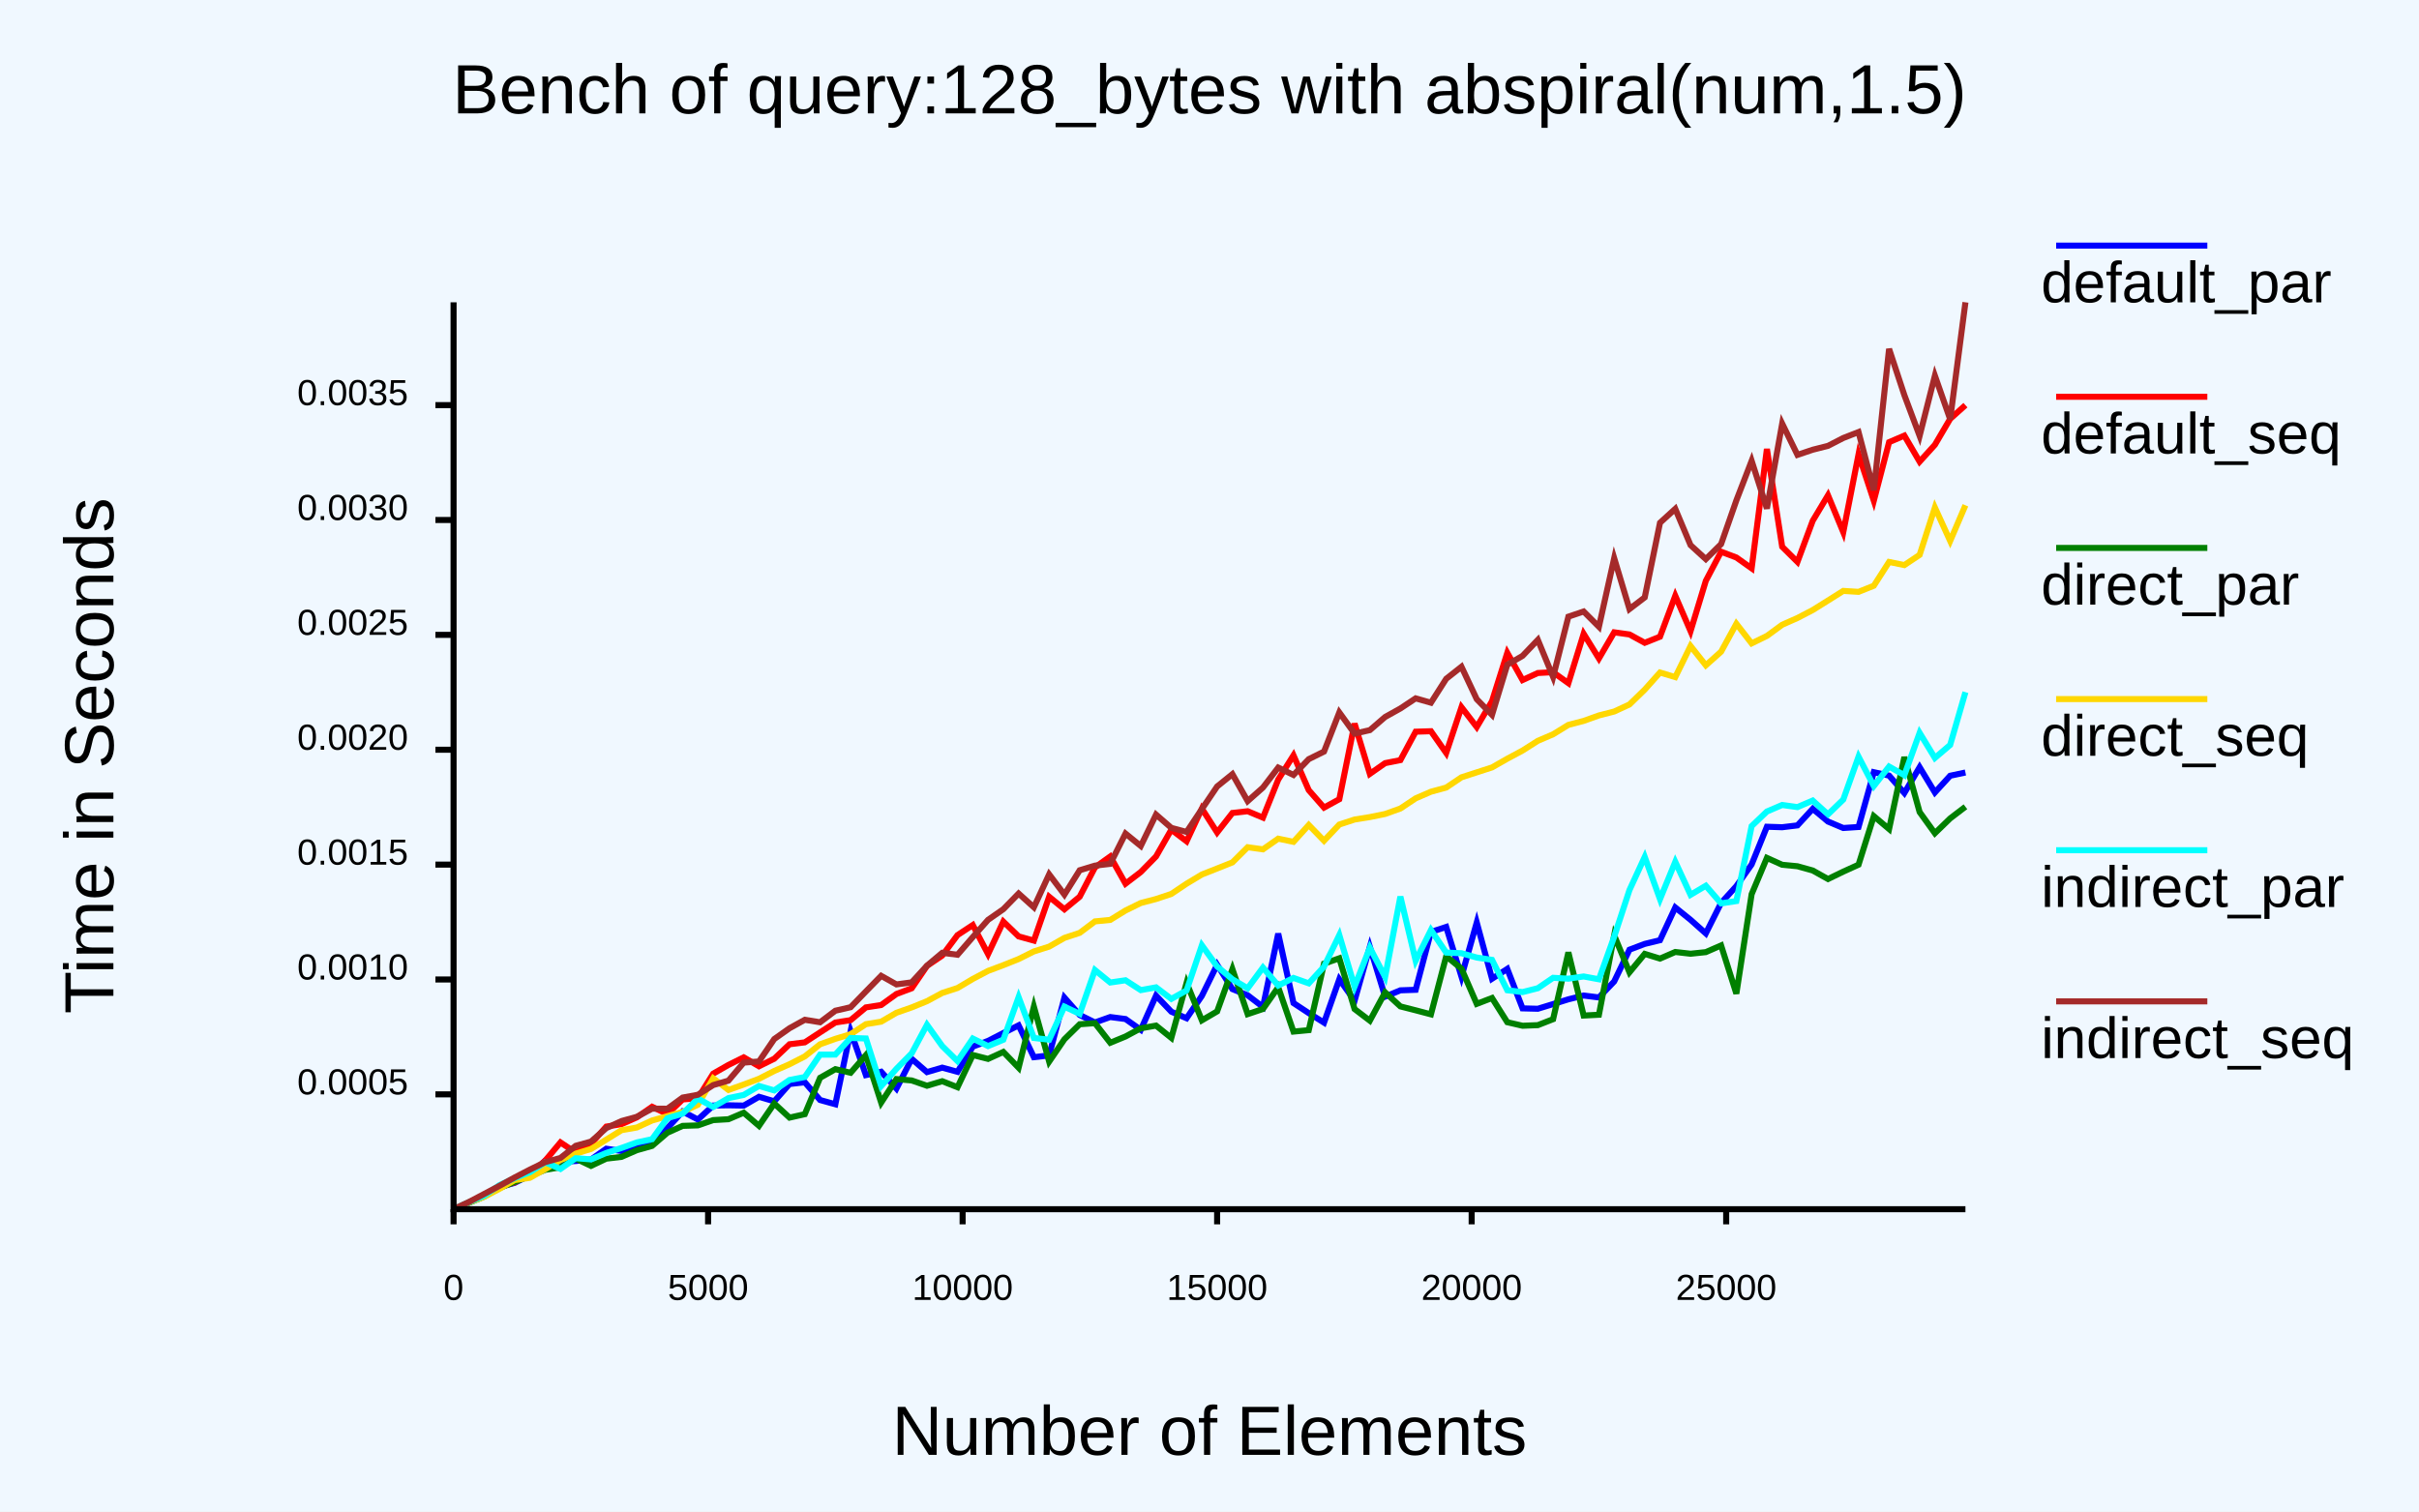
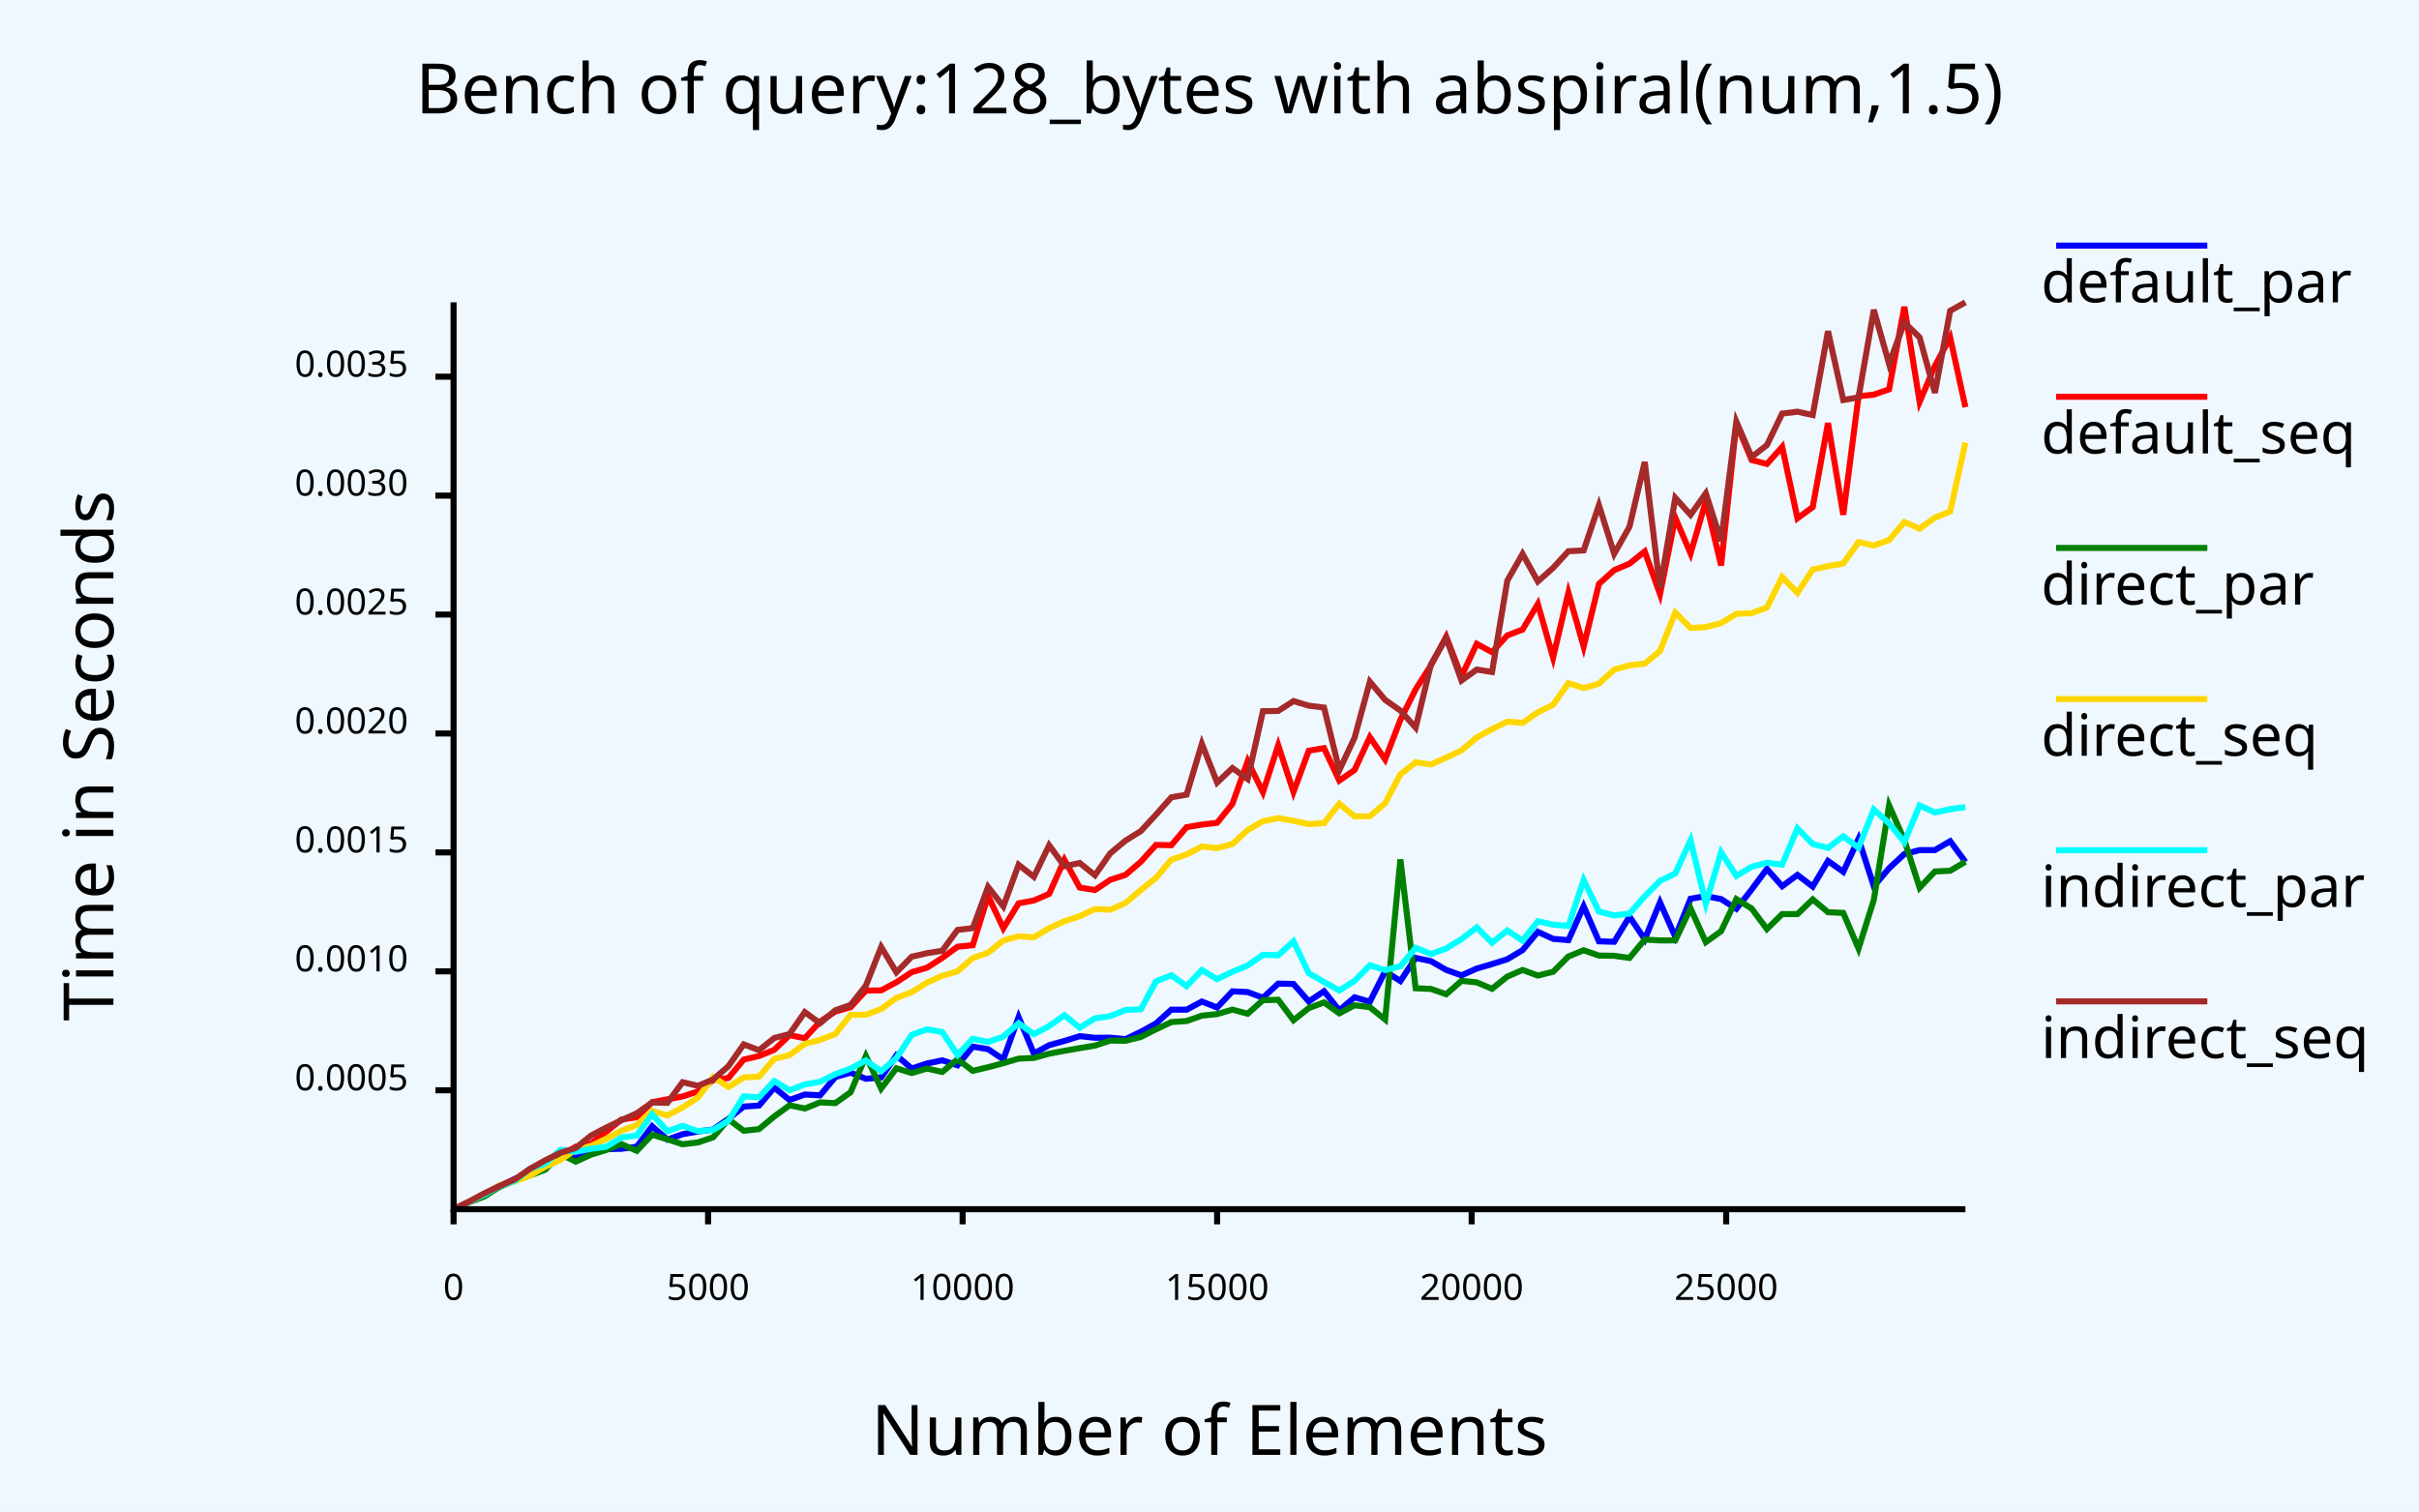
<svg xmlns="http://www.w3.org/2000/svg" class="poloto" width="800" height="500" viewBox="0 0 800 500">
-   <style>.poloto {
-     font-family: "Arial";
-     stroke-width:2;
-     }
-     .poloto_text{fill: var(--poloto_fg_color,black);  }
-     .poloto_axis_lines{stroke: var(--poloto_fg_color,black);stoke-width:3;fill:none}
-     .poloto_background{fill: var(--poloto_bg_color,aliceblue); }
-     .poloto0stroke{stroke:  var(--poloto_color0,blue); }
-     .poloto1stroke{stroke:  var(--poloto_color1,red); }
-     .poloto2stroke{stroke:  var(--poloto_color2,green); }
-     .poloto3stroke{stroke:  var(--poloto_color3,gold); }
-     .poloto4stroke{stroke:  var(--poloto_color4,aqua); }
-     .poloto5stroke{stroke:  var(--poloto_color5,brown); }
-     .poloto6stroke{stroke:  var(--poloto_color6,lime); }
-     .poloto7stroke{stroke:  var(--poloto_color7,chocolate); }
-     .poloto0fill{fill:var(--poloto_color0,blue);}
-     .poloto1fill{fill:var(--poloto_color1,red);}
-     .poloto2fill{fill:var(--poloto_color2,green);}
-     .poloto3fill{fill:var(--poloto_color3,gold);}
-     .poloto4fill{fill:var(--poloto_color4,aqua);}
-     .poloto5fill{fill:var(--poloto_color5,brown);}
-     .poloto6fill{fill:var(--poloto_color6,lime);}
-     .poloto7fill{fill:var(--poloto_color7,chocolate);}</style>
+   <style>.poloto {font-family: sans-serif;stroke-width:2;}.poloto_text{fill: var(--poloto_fg_color,black);}.poloto_axis_lines{stroke: var(--poloto_fg_color,black);stoke-width:3;fill:none}.poloto_background{fill: var(--poloto_bg_color,aliceblue);}.poloto0stroke{stroke:  var(--poloto_color0,blue);}.poloto1stroke{stroke:  var(--poloto_color1,red);}.poloto2stroke{stroke:  var(--poloto_color2,green);}.poloto3stroke{stroke:  var(--poloto_color3,gold);}.poloto4stroke{stroke:  var(--poloto_color4,aqua);}.poloto5stroke{stroke:  var(--poloto_color5,brown);}.poloto6stroke{stroke:  var(--poloto_color6,lime);}.poloto7stroke{stroke:  var(--poloto_color7,chocolate);}.poloto0fill{fill:var(--poloto_color0,blue);}.poloto1fill{fill:var(--poloto_color1,red);}.poloto2fill{fill:var(--poloto_color2,green);}.poloto3fill{fill:var(--poloto_color3,gold);}.poloto4fill{fill:var(--poloto_color4,aqua);}.poloto5fill{fill:var(--poloto_color5,brown);}.poloto6fill{fill:var(--poloto_color6,lime);}.poloto7fill{fill:var(--poloto_color7,chocolate);}</style>
  <rect class="poloto_background" fill="white" x="0" y="0" width="800" height="500" />
  <line class="poloto_axis_lines" stroke="black" x1="150" x2="150" y1="400" y2="405" />
  <text class="poloto_text" alignment-baseline="start" text-anchor="middle" x="150" y="430">0</text>
  <line class="poloto_axis_lines" stroke="black" x1="234.175" x2="234.175" y1="400" y2="405" />
  <text class="poloto_text" alignment-baseline="start" text-anchor="middle" x="234.175" y="430">5000</text>
  <line class="poloto_axis_lines" stroke="black" x1="318.35" x2="318.35" y1="400" y2="405" />
  <text class="poloto_text" alignment-baseline="start" text-anchor="middle" x="318.35" y="430">10000</text>
  <line class="poloto_axis_lines" stroke="black" x1="402.525" x2="402.525" y1="400" y2="405" />
  <text class="poloto_text" alignment-baseline="start" text-anchor="middle" x="402.525" y="430">15000</text>
  <line class="poloto_axis_lines" stroke="black" x1="486.7" x2="486.7" y1="400" y2="405" />
  <text class="poloto_text" alignment-baseline="start" text-anchor="middle" x="486.7" y="430">20000</text>
  <line class="poloto_axis_lines" stroke="black" x1="570.875" x2="570.875" y1="400" y2="405" />
  <text class="poloto_text" alignment-baseline="start" text-anchor="middle" x="570.875" y="430">25000</text>
-   <line class="poloto_axis_lines" stroke="black" x1="150" x2="144" y1="362.006" y2="362.006" />
-   <text class="poloto_text" alignment-baseline="middle" text-anchor="end" x="135" y="362.006">0.0005</text>
-   <line class="poloto_axis_lines" stroke="black" x1="150" x2="144" y1="324.007" y2="324.007" />
-   <text class="poloto_text" alignment-baseline="middle" text-anchor="end" x="135" y="324.007">0.0010</text>
-   <line class="poloto_axis_lines" stroke="black" x1="150" x2="144" y1="286.008" y2="286.008" />
-   <text class="poloto_text" alignment-baseline="middle" text-anchor="end" x="135" y="286.008">0.0015</text>
-   <line class="poloto_axis_lines" stroke="black" x1="150" x2="144" y1="248.008" y2="248.008" />
-   <text class="poloto_text" alignment-baseline="middle" text-anchor="end" x="135" y="248.008">0.0020</text>
-   <line class="poloto_axis_lines" stroke="black" x1="150" x2="144" y1="210.009" y2="210.009" />
-   <text class="poloto_text" alignment-baseline="middle" text-anchor="end" x="135" y="210.009">0.0025</text>
-   <line class="poloto_axis_lines" stroke="black" x1="150" x2="144" y1="172.01" y2="172.01" />
-   <text class="poloto_text" alignment-baseline="middle" text-anchor="end" x="135" y="172.01">0.0030</text>
-   <line class="poloto_axis_lines" stroke="black" x1="150" x2="144" y1="134.011" y2="134.011" />
-   <text class="poloto_text" alignment-baseline="middle" text-anchor="end" x="135" y="134.011">0.0035</text>
+   <line class="poloto_axis_lines" stroke="black" x1="150" x2="144" y1="360.662" y2="360.662" />
+   <text class="poloto_text" alignment-baseline="middle" text-anchor="end" x="135" y="360.662">0.0005</text>
+   <line class="poloto_axis_lines" stroke="black" x1="150" x2="144" y1="321.319" y2="321.319" />
+   <text class="poloto_text" alignment-baseline="middle" text-anchor="end" x="135" y="321.319">0.0010</text>
+   <line class="poloto_axis_lines" stroke="black" x1="150" x2="144" y1="281.977" y2="281.977" />
+   <text class="poloto_text" alignment-baseline="middle" text-anchor="end" x="135" y="281.977">0.0015</text>
+   <line class="poloto_axis_lines" stroke="black" x1="150" x2="144" y1="242.634" y2="242.634" />
+   <text class="poloto_text" alignment-baseline="middle" text-anchor="end" x="135" y="242.634">0.0020</text>
+   <line class="poloto_axis_lines" stroke="black" x1="150" x2="144" y1="203.291" y2="203.291" />
+   <text class="poloto_text" alignment-baseline="middle" text-anchor="end" x="135" y="203.291">0.0025</text>
+   <line class="poloto_axis_lines" stroke="black" x1="150" x2="144" y1="163.949" y2="163.949" />
+   <text class="poloto_text" alignment-baseline="middle" text-anchor="end" x="135" y="163.949">0.0030</text>
+   <line class="poloto_axis_lines" stroke="black" x1="150" x2="144" y1="124.606" y2="124.606" />
+   <text class="poloto_text" alignment-baseline="middle" text-anchor="end" x="135" y="124.606">0.0035</text>
  <text class="poloto_text" alignment-baseline="middle" text-anchor="start" font-size="large" x="675" y="100">default_par</text>
  <line class="poloto0stroke" stroke="black" x1="680" x2="730" y1="81.25" y2="81.25" />
-   <polyline class="poloto0stroke" fill="none" stroke="black" points="650,255.539 644.949,256.611 639.899,262.136 634.848,253.79 629.798,262.325 624.747,256.558 619.697,255.434 614.646,273.563 609.596,273.898 604.545,271.765 599.495,267.556 594.444,273.033 589.394,273.644 584.343,273.481 579.293,285.953 574.242,293.126 569.192,298.686 564.141,308.764 559.091,304.266 554.04,300.189 548.99,311.013 543.939,312.237 538.889,314.151 533.838,324.659 528.788,329.951 523.737,329.314 518.687,330.569 513.636,332.141 508.586,333.69 503.535,333.563 498.485,320.509 493.434,323.761 488.384,305.147 483.333,323.066 478.283,306.625 473.232,308.29 468.182,327.42 463.131,327.592 458.081,329.687 453.03,313.211 447.98,331.038 442.929,323.942 437.879,338.281 432.828,335.125 427.778,331.803 422.727,308.827 417.677,333.095 412.626,329.228 407.576,327.184 402.525,319.137 397.475,329.431 392.424,336.827 387.374,334.662 382.323,329.345 377.273,340.649 372.222,337.084 367.172,336.429 362.121,338.223 357.071,335.744 352.02,330.004 346.97,349.129 341.919,349.707 336.869,339.188 331.818,341.726 326.768,344.316 321.717,346.21 316.667,354.55 311.616,353.166 306.566,354.645 301.515,350.27 296.465,360.103 291.414,354.525 286.364,355.637 281.313,341.095 276.263,365.284 271.212,363.878 266.162,358.015 261.111,358.576 256.061,364.302 251.01,362.812 245.96,365.719 240.909,365.625 235.859,365.708 230.808,370.337 225.758,367.687 220.707,373.198 215.657,377.816 210.606,379.573 205.556,380.744 200.505,379.992 195.455,383.55 190.404,384.063 185.354,384.292 180.303,383.971 175.253,388.772 170.202,391.279 165.152,392.71 160.101,395.52 155.051,397.779 150,400 " />
+   <polyline class="poloto0stroke" fill="none" stroke="black" points="650,285.109 644.949,278.257 639.899,281.208 634.848,281.213 629.798,282.505 624.747,287.216 619.697,293.169 614.646,277.498 609.596,288.391 604.545,284.798 599.495,293.274 594.444,289.424 589.394,293.154 584.343,287.444 579.293,294.252 574.242,300.639 569.192,297.414 564.141,296.427 559.091,297.289 554.04,309.876 548.99,298.488 543.939,310.698 538.889,303.205 533.838,311.532 528.788,311.382 523.737,299.807 518.687,311.011 513.636,310.559 508.586,308.247 503.535,314.308 498.485,317.314 493.434,318.912 488.384,320.39 483.333,322.654 478.283,320.834 473.232,317.954 468.182,316.871 463.131,324.526 458.081,321.302 453.03,331.367 447.98,329.908 442.929,334.209 437.879,327.885 432.828,331.272 427.778,325.483 422.727,325.376 417.677,330.05 412.626,328.168 407.576,327.927 402.525,333.279 397.475,331.3 392.424,334.002 387.374,333.985 382.323,338.54 377.273,341.3 372.222,343.756 367.172,343.249 362.121,343.291 357.071,342.755 352.02,344.346 346.97,345.728 341.919,348.517 336.869,336.442 331.818,350.43 326.768,347.053 321.717,346.207 316.667,352.39 311.616,350.754 306.566,351.796 301.515,353.459 296.465,349.125 291.414,356.392 286.364,356.853 281.313,354.83 276.263,356.279 271.212,362.325 266.162,362.059 261.111,363.859 256.061,359.788 251.01,365.716 245.96,366.045 240.909,370.095 235.859,373.635 230.808,374.289 225.758,375.176 220.707,376.95 215.657,372.575 210.606,379.313 205.556,380.006 200.505,380.147 195.455,380.553 190.404,383.097 185.354,381.215 180.303,384.735 175.253,388.306 170.202,389.987 165.152,392.479 160.101,395.218 155.051,397.612 150,399.999 " />
  <text class="poloto_text" alignment-baseline="middle" text-anchor="start" font-size="large" x="675" y="150">default_seq</text>
  <line class="poloto1stroke" stroke="black" x1="680" x2="730" y1="131.25" y2="131.25" />
-   <polyline class="poloto1stroke" fill="none" stroke="black" points="650,134.025 644.949,138.554 639.899,147.138 634.848,152.714 629.798,144.103 624.747,146.271 619.697,165.64 614.646,150.294 609.596,176.047 604.545,163.833 599.495,172.273 594.444,185.875 589.394,180.867 584.343,148.515 579.293,188 574.242,184.411 569.192,182.514 564.141,192.135 559.091,208.772 554.04,197.082 548.99,210.615 543.939,212.631 538.889,209.874 533.838,209.165 528.788,217.819 523.737,209.651 518.687,225.983 513.636,222.355 508.586,222.626 503.535,224.959 498.485,215.94 493.434,231.944 488.384,240.492 483.333,233.938 478.283,249.08 473.232,241.885 468.182,242.04 463.131,251.437 458.081,252.441 453.03,255.98 447.98,239.356 442.929,264.38 437.879,267.147 432.828,261.384 427.778,249.86 422.727,257.882 417.677,270.466 412.626,268.35 407.576,268.923 402.525,275.378 397.475,267.479 392.424,278.29 387.374,274.449 382.323,283.304 377.273,288.455 372.222,292.318 367.172,283.324 362.121,286.933 357.071,296.622 352.02,300.791 346.97,296.639 341.919,311.153 336.869,309.748 331.818,304.862 326.768,315.606 321.717,305.997 316.667,309.322 311.616,316.086 306.566,319.52 301.515,326.914 296.465,328.805 291.414,332.454 286.364,333.241 281.313,337.452 276.263,338.241 271.212,341.499 266.162,344.803 261.111,345.433 256.061,350.217 251.01,352.72 245.96,349.768 240.909,352.276 235.859,355.161 230.808,363.266 225.758,363.691 220.707,368.536 215.657,366.115 210.606,369.62 205.556,371.849 200.505,372.67 195.455,378.357 190.404,381.267 185.354,377.907 180.303,383.944 175.253,388.319 170.202,391.153 165.152,392.488 160.101,395.375 155.051,397.706 150,400 " />
+   <polyline class="poloto1stroke" fill="none" stroke="black" points="650,134.696 644.949,111.658 639.899,121.057 634.848,132.921 629.798,101.483 624.747,128.793 619.697,130.539 614.646,131.068 609.596,170.284 604.545,139.946 599.495,167.739 594.444,171.451 589.394,147.817 584.343,153.488 579.293,152.16 574.242,140.079 569.192,187.054 564.141,165.869 559.091,183.079 554.04,171.266 548.99,196.554 543.939,182.411 538.889,186.46 533.838,188.606 528.788,193.165 523.737,213.87 518.687,196.068 513.636,217.518 508.586,199.798 503.535,208.258 498.485,210.183 493.434,215.743 488.384,212.983 483.333,223.704 478.283,210.604 473.232,220.131 468.182,228.013 463.131,238.117 458.081,251.222 453.03,243.839 447.98,254.703 442.929,258.217 437.879,247.486 432.828,248.327 427.778,261.982 422.727,246.536 417.677,262.058 412.626,251.782 407.576,265.901 402.525,272.18 397.475,272.767 392.424,273.628 387.374,279.586 382.323,279.498 377.273,285.069 372.222,289.396 367.172,291.039 362.121,294.417 357.071,293.587 352.02,284.417 346.97,295.686 341.919,297.878 336.869,298.813 331.818,307.047 326.768,296.386 321.717,312.655 316.667,313.167 311.616,316.867 306.566,320.113 301.515,321.587 296.465,324.91 291.414,327.608 286.364,327.675 281.313,333.163 276.263,334.601 271.212,337.929 266.162,343.437 261.111,342.424 256.061,347.264 251.01,349.322 245.96,350.503 240.909,356.586 235.859,357.264 230.808,361.024 225.758,362.699 220.707,363.645 215.657,364.59 210.606,369.56 205.556,370.325 200.505,374.335 195.455,378.342 190.404,379.299 185.354,382.64 180.303,384.997 175.253,388.209 170.202,390.179 165.152,392.315 160.101,395.151 155.051,397.537 150,399.999 " />
  <text class="poloto_text" alignment-baseline="middle" text-anchor="start" font-size="large" x="675" y="200">direct_par</text>
  <line class="poloto2stroke" stroke="black" x1="680" x2="730" y1="181.25" y2="181.25" />
-   <polyline class="poloto2stroke" fill="none" stroke="black" points="650,266.866 644.949,270.725 639.899,275.625 634.848,268.621 629.798,250.44 624.747,274.24 619.697,269.98 614.646,286.037 609.596,288.333 604.545,290.776 599.495,287.955 594.444,286.547 589.394,286.063 584.343,283.786 579.293,295.782 574.242,328.7 569.192,312.748 564.141,314.958 559.091,315.489 554.04,314.909 548.99,317.097 543.939,315.537 538.889,321.639 533.838,309.421 528.788,335.672 523.737,335.934 518.687,315.037 513.636,337.14 508.586,339.112 503.535,339.312 498.485,338.144 493.434,330.135 488.384,332.072 483.333,320.434 478.283,316.313 473.232,335.535 468.182,334.202 463.131,332.915 458.081,328.27 453.03,337.627 447.98,333.786 442.929,317 437.879,318.758 432.828,340.763 427.778,341.242 422.727,326.589 417.677,333.766 412.626,335.466 407.576,320.589 402.525,334.563 397.475,337.522 392.424,325.112 387.374,343.32 382.323,339.261 377.273,340.155 372.222,342.865 367.172,344.941 362.121,338.46 357.071,338.815 352.02,343.777 346.97,351.17 341.919,332.995 336.869,353.201 331.818,347.974 326.768,350.276 321.717,348.996 316.667,359.644 311.616,357.659 306.566,359.159 301.515,357.408 296.465,356.957 291.414,364.74 286.364,349.029 281.313,354.865 276.263,353.677 271.212,356.529 266.162,368.565 261.111,369.702 256.061,365.042 251.01,372.421 245.96,368.085 240.909,370.23 235.859,370.527 230.808,372.27 225.758,372.432 220.707,374.705 215.657,379.054 210.606,380.48 205.556,382.683 200.505,383.28 195.455,385.665 190.404,383.259 185.354,386.109 180.303,386.971 175.253,388.981 170.202,390.951 165.152,393.002 160.101,395.825 155.051,397.893 150,400 " />
+   <polyline class="poloto2stroke" fill="none" stroke="black" points="650,285.058 644.949,288.033 639.899,288.274 634.848,293.644 629.798,277.911 624.747,266.423 619.697,297.677 614.646,313.78 609.596,301.988 604.545,301.755 599.495,297.515 594.444,302.38 589.394,302.371 584.343,307.327 579.293,300.538 574.242,297.415 569.192,308.032 564.141,311.656 559.091,300.482 554.04,311.072 548.99,311.082 543.939,310.803 538.889,316.875 533.838,316.173 528.788,316.092 523.737,314.344 518.687,316.4 513.636,321.453 508.586,322.707 503.535,320.857 498.485,323.053 493.434,327.086 488.384,324.963 483.333,324.453 478.283,328.892 473.232,327.128 468.182,326.917 463.131,284.289 458.081,337.24 453.03,333.163 447.98,332.544 442.929,335.21 437.879,331.588 432.828,333.475 427.778,337.483 422.727,330.725 417.677,330.852 412.626,335.335 407.576,333.975 402.525,335.458 397.475,335.977 392.424,337.751 387.374,338.097 382.323,340.486 377.273,343.033 372.222,344.285 367.172,344.213 362.121,345.875 357.071,346.707 352.02,347.603 346.97,348.546 341.919,349.959 336.869,350.191 331.818,351.699 326.768,353.036 321.717,354.228 316.667,350.406 311.616,354.596 306.566,353.461 301.515,354.953 296.465,353.382 291.414,360.085 286.364,349.321 281.313,361.307 276.263,364.901 271.212,364.661 266.162,366.681 261.111,365.627 256.061,369.316 251.01,373.504 245.96,374.047 240.909,370.282 235.859,376.214 230.808,377.91 225.758,378.51 220.707,376.891 215.657,375.367 210.606,380.696 205.556,378.467 200.505,380.398 195.455,381.948 190.404,384.27 185.354,381.775 180.303,386.935 175.253,388.828 170.202,390.564 165.152,392.642 160.101,395.826 155.051,397.754 150,399.999 " />
  <text class="poloto_text" alignment-baseline="middle" text-anchor="start" font-size="large" x="675" y="250">direct_seq</text>
  <line class="poloto3stroke" stroke="black" x1="680" x2="730" y1="231.25" y2="231.25" />
-   <polyline class="poloto3stroke" fill="none" stroke="black" points="650,167.142 644.949,178.948 639.899,167.885 634.848,183.55 629.798,186.925 624.747,185.891 619.697,193.76 614.646,195.781 609.596,195.467 604.545,198.647 599.495,201.8 594.444,204.429 589.394,206.667 584.343,210.358 579.293,212.825 574.242,206.338 569.192,215.573 564.141,220.079 559.091,213.687 554.04,223.982 548.99,222.462 543.939,228.123 538.889,233.033 533.838,235.367 528.788,236.664 523.737,238.471 518.687,239.79 513.636,242.897 508.586,245.061 503.535,248.269 498.485,250.978 493.434,253.857 488.384,255.491 483.333,257.128 478.283,260.517 473.232,261.896 468.182,264.088 463.131,267.452 458.081,269.255 453.03,270.284 447.98,271.095 442.929,272.751 437.879,278.103 432.828,272.904 427.778,278.474 422.727,277.425 417.677,280.958 412.626,280.254 407.576,285.279 402.525,287.291 397.475,289.28 392.424,292.313 387.374,295.708 382.323,297.387 377.273,298.711 372.222,301.194 367.172,304.303 362.121,304.794 357.071,308.582 352.02,310.247 346.97,313.133 341.919,314.728 336.869,317.25 331.818,319.267 326.768,321.164 321.717,323.828 316.667,326.822 311.616,328.459 306.566,331.182 301.515,333.243 296.465,335.013 291.414,337.96 286.364,338.787 281.313,342.101 276.263,343.64 271.212,345.443 266.162,349.451 261.111,352.038 256.061,354.263 251.01,356.857 245.96,358.753 240.909,360.547 235.859,356.7 230.808,365.443 225.758,367.8 220.707,369.216 215.657,370.651 210.606,372.969 205.556,373.854 200.505,376.98 195.455,380.071 190.404,381.614 185.354,383.726 180.303,386.757 175.253,389.609 170.202,390.363 165.152,393.287 160.101,395.873 155.051,397.786 150,400 " />
+   <polyline class="poloto3stroke" fill="none" stroke="black" points="650,146.419 644.949,169.236 639.899,171.221 634.848,174.894 629.798,172.687 624.747,178.636 619.697,180.448 614.646,179.332 609.596,186.415 604.545,187.275 599.495,188.397 594.444,196.114 589.394,190.854 584.343,200.944 579.293,202.832 574.242,203.063 569.192,206.117 564.141,207.449 559.091,207.73 554.04,202.616 548.99,215.355 543.939,219.54 538.889,220.066 533.838,221.511 528.788,226.145 523.737,227.606 518.687,225.958 513.636,233.153 508.586,235.617 503.535,239.119 498.485,238.717 493.434,241.202 488.384,243.926 483.333,248.259 478.283,250.595 473.232,252.883 468.182,252.152 463.131,256.158 458.081,265.662 453.03,269.996 447.98,270.064 442.929,265.864 437.879,272.287 432.828,272.627 427.778,271.506 422.727,270.63 417.677,271.664 412.626,274.572 407.576,279.188 402.525,280.57 397.475,280.015 392.424,282.665 387.374,284.362 382.323,290.365 377.273,294.423 372.222,298.718 367.172,300.924 362.121,300.693 357.071,303.067 352.02,304.739 346.97,307.009 341.919,310.061 336.869,309.713 331.818,311.11 326.768,315.142 321.717,316.903 316.667,321.307 311.616,322.786 306.566,325.025 301.515,328.184 296.465,330.111 291.414,333.77 286.364,335.683 281.313,335.691 276.263,342.038 271.212,343.96 266.162,345.31 261.111,349.015 256.061,350.248 251.01,356.134 245.96,356.416 240.909,359.56 235.859,356.306 230.808,363.07 225.758,366.309 220.707,368.991 215.657,367.504 210.606,372.134 205.556,374.007 200.505,376.711 195.455,379.079 190.404,380.278 185.354,383.684 180.303,385.954 175.253,388.88 170.202,390.817 165.152,392.138 160.101,395.147 155.051,397.66 150,399.999 " />
  <text class="poloto_text" alignment-baseline="middle" text-anchor="start" font-size="large" x="675" y="300">indirect_par</text>
  <line class="poloto4stroke" stroke="black" x1="680" x2="730" y1="281.25" y2="281.25" />
-   <polyline class="poloto4stroke" fill="none" stroke="black" points="650,228.967 644.949,246.418 639.899,250.728 634.848,242.425 629.798,256.436 624.747,253.575 619.697,260.013 614.646,250.309 609.596,264.494 604.545,269.381 599.495,264.823 594.444,266.983 589.394,266.281 584.343,268.448 579.293,273.269 574.242,298.064 569.192,298.826 564.141,292.997 559.091,296.003 554.04,285.087 548.99,297.434 543.939,283.462 538.889,294.42 533.838,309.854 528.788,323.943 523.737,323.006 518.687,323.74 513.636,323.451 508.586,326.894 503.535,328.176 498.485,327.564 493.434,317.516 488.384,316.746 483.333,315.318 478.283,315.114 473.232,307.639 468.182,317.801 463.131,296.584 458.081,323.173 453.03,313.498 447.98,326.342 442.929,309.315 437.879,319.757 432.828,325.276 427.778,323.493 422.727,326.019 417.677,320.067 412.626,326.912 407.576,323.937 402.525,319.691 397.475,312.693 392.424,327.629 387.374,330.425 382.323,326.609 377.273,327.525 372.222,324.271 367.172,325.006 362.121,320.888 357.071,335.383 352.02,332.993 346.97,343.924 341.919,343.354 336.869,329.843 331.818,343.943 326.768,346.033 321.717,343.545 316.667,351.007 311.616,346.033 306.566,338.987 301.515,348.439 296.465,353.556 291.414,359.275 286.364,343.518 281.313,343.357 276.263,348.851 271.212,348.87 266.162,356.272 261.111,357.251 256.061,360.709 251.01,359.233 245.96,362.199 240.909,363.246 235.859,366.185 230.808,363.393 225.758,368.394 220.707,369.885 215.657,376.838 210.606,377.915 205.556,379.731 200.505,381.39 195.455,383.512 190.404,383.12 185.354,386.671 180.303,384.485 175.253,387.768 170.202,389.721 165.152,392.057 160.101,395.529 155.051,397.684 150,399.999 " />
+   <polyline class="poloto4stroke" fill="none" stroke="black" points="650,266.974 644.949,267.67 639.899,268.767 634.848,266.428 629.798,278.559 624.747,272.36 619.697,267.762 614.646,280.425 609.596,276.639 604.545,280.477 599.495,279.203 594.444,274.018 589.394,286.013 584.343,285.404 579.293,286.711 574.242,289.741 569.192,281.9 564.141,298.892 559.091,277.92 554.04,288.941 548.99,291.363 543.939,296.498 538.889,302.222 533.838,302.809 528.788,301.528 523.737,291.133 518.687,306.305 513.636,305.878 508.586,304.751 503.535,311.163 498.485,307.787 493.434,311.861 488.384,306.775 483.333,310.644 478.283,313.759 473.232,315.569 468.182,313.529 463.131,319.623 458.081,320.885 453.03,319.314 447.98,324.459 442.929,327.641 437.879,324.838 432.828,321.903 427.778,311.388 422.727,316.002 417.677,315.827 412.626,319.361 407.576,321.459 402.525,323.879 397.475,320.883 392.424,326.21 387.374,322.606 382.323,324.617 377.273,333.887 372.222,334.094 367.172,336.129 362.121,336.851 357.071,339.958 352.02,335.83 346.97,339.42 341.919,342.098 336.869,338.489 331.818,342.912 326.768,344.684 321.717,343.612 316.667,348.976 311.616,341.39 306.566,340.489 301.515,342.328 296.465,349.973 291.414,354.345 286.364,350.765 281.313,353.459 276.263,355.298 271.212,357.845 266.162,358.727 261.111,360.642 256.061,357.584 251.01,362.991 245.96,362.666 240.909,370.728 235.859,373.766 230.808,374.165 225.758,372.413 220.707,374.218 215.657,368.574 210.606,375.622 205.556,376.256 200.505,379.321 195.455,380.029 190.404,380.973 185.354,380.356 180.303,384.915 175.253,386.62 170.202,390.643 165.152,392.401 160.101,395.179 155.051,397.59 150,400 " />
  <text class="poloto_text" alignment-baseline="middle" text-anchor="start" font-size="large" x="675" y="350">indirect_seq</text>
  <line class="poloto5stroke" stroke="black" x1="680" x2="730" y1="331.25" y2="331.25" />
-   <polyline class="poloto5stroke" fill="none" stroke="black" points="650,100 644.949,138.689 639.899,124.279 634.848,144.192 629.798,130.7 624.747,115.416 619.697,162.148 614.646,142.919 609.596,144.89 604.545,147.49 599.495,148.767 594.444,150.466 589.394,140.121 584.343,168.227 579.293,152.435 574.242,165.527 569.192,179.988 564.141,184.952 559.091,180.335 554.04,168.319 548.99,172.925 543.939,197.614 538.889,201.467 533.838,184.641 528.788,207.338 523.737,202.277 518.687,203.988 513.636,223.919 508.586,211.657 503.535,216.951 498.485,219.88 493.434,236.465 488.384,231.292 483.333,220.556 478.283,224.543 473.232,232.453 468.182,231.01 463.131,234.356 458.081,237.174 453.03,241.525 447.98,242.657 442.929,235.67 437.879,248.614 432.828,251.112 427.778,256.354 422.727,253.91 417.677,260.518 412.626,265.004 407.576,256.084 402.525,260.159 397.475,267.632 392.424,275.204 387.374,273.853 382.323,269.461 377.273,279.846 372.222,275.734 367.172,285.759 362.121,286.344 357.071,287.872 352.02,295.929 346.97,289.228 341.919,300.129 336.869,295.576 331.818,300.753 326.768,304.276 321.717,309.975 316.667,315.826 311.616,315.184 306.566,319.43 301.515,324.951 296.465,325.637 291.414,322.798 286.364,327.964 281.313,333.179 276.263,334.337 271.212,338.153 266.162,337.34 261.111,340.132 256.061,343.706 251.01,351.126 245.96,351.508 240.909,357.461 235.859,358.938 230.808,362.135 225.758,363.067 220.707,366.751 215.657,366.738 210.606,369.433 205.556,370.829 200.505,373.164 195.455,377.623 190.404,379.02 185.354,383.044 180.303,384.423 175.253,386.885 170.202,389.499 165.152,392.289 160.101,394.961 155.051,397.633 150,400 " />
+   <polyline class="poloto5stroke" fill="none" stroke="black" points="650,100 644.949,102.812 639.899,129.959 634.848,111.614 629.798,106.654 624.747,120.39 619.697,102.498 614.646,131.444 609.596,132.33 604.545,109.536 599.495,137.286 594.444,136.189 589.394,136.803 584.343,147.24 579.293,151.161 574.242,139.486 569.192,178.971 564.141,163.184 559.091,170.314 554.04,164.687 548.99,194.602 543.939,152.825 538.889,174.273 533.838,183.184 528.788,167.124 523.737,182.083 518.687,182.33 513.636,187.853 508.586,192.342 503.535,183.236 498.485,192.084 493.434,222.293 488.384,221.485 483.333,225.119 478.283,211.044 473.232,219.784 468.182,240.703 463.131,235.055 458.081,231.521 453.03,225.495 447.98,244.017 442.929,254.799 437.879,234.055 432.828,233.436 427.778,231.908 422.727,235.176 417.677,235.251 412.626,257.699 407.576,254.073 402.525,258.866 397.475,246.049 392.424,262.859 387.374,263.758 382.323,269.451 377.273,274.931 372.222,278.07 367.172,282.274 362.121,289.521 357.071,285.468 352.02,286.546 346.97,279.608 341.919,290.041 336.869,286.061 331.818,299.833 326.768,293.4 321.717,307.02 316.667,307.61 311.616,314.502 306.566,315.301 301.515,316.471 296.465,321.616 291.414,313.265 286.364,326.036 281.313,332.417 276.263,334.172 271.212,338.491 266.162,334.804 261.111,342.054 256.061,343.361 251.01,347.396 245.96,345.483 240.909,352.664 235.859,357.072 230.808,359.184 225.758,357.983 220.707,364.811 215.657,364.715 210.606,368.259 205.556,370.534 200.505,372.972 195.455,375.633 190.404,379.735 185.354,381.346 180.303,383.819 175.253,386.648 170.202,390.16 165.152,392.328 160.101,394.769 155.051,397.528 150,399.999 " />
  <text class="poloto_text" alignment-baseline="start" text-anchor="middle" font-size="x-large" x="400" y="37.5">Bench of query:128_bytes with abspiral(num,1.5)</text>
  <text class="poloto_text" alignment-baseline="start" text-anchor="middle" font-size="x-large" x="400" y="481.25">Number of Elements</text>
  <text class="poloto_text" alignment-baseline="start" text-anchor="middle" font-size="x-large" transform="rotate(-90,37.5,250)" x="37.5" y="250">Time in Seconds</text>
  <path stroke="black" fill="none" class="poloto_axis_lines" d=" M 150 100 L 150 400 L 650 400" />
</svg>
